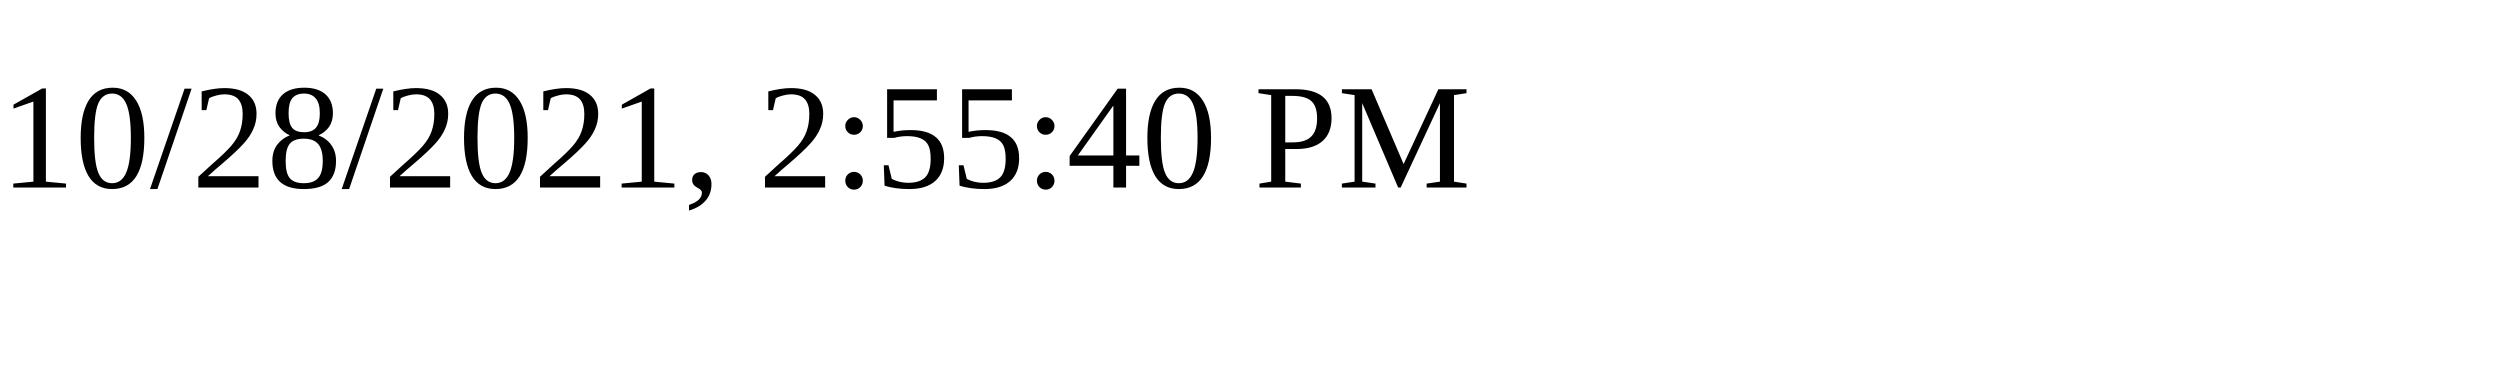
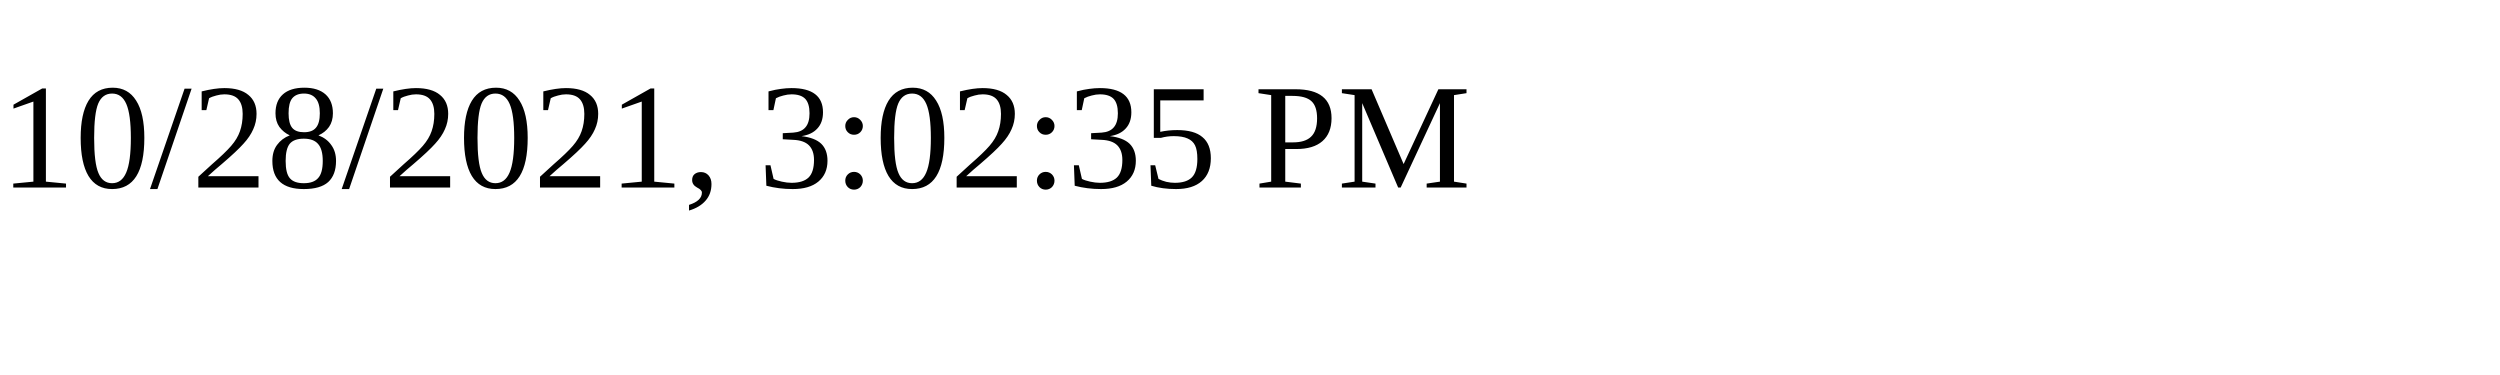
<svg xmlns="http://www.w3.org/2000/svg" height="30" width="200">
-   <text x="0" y="15">10/28/2021, 2:55:40 PM</text>
+   <text x="0" y="15">10/28/2021, 3:02:35 PM</text>
</svg>
